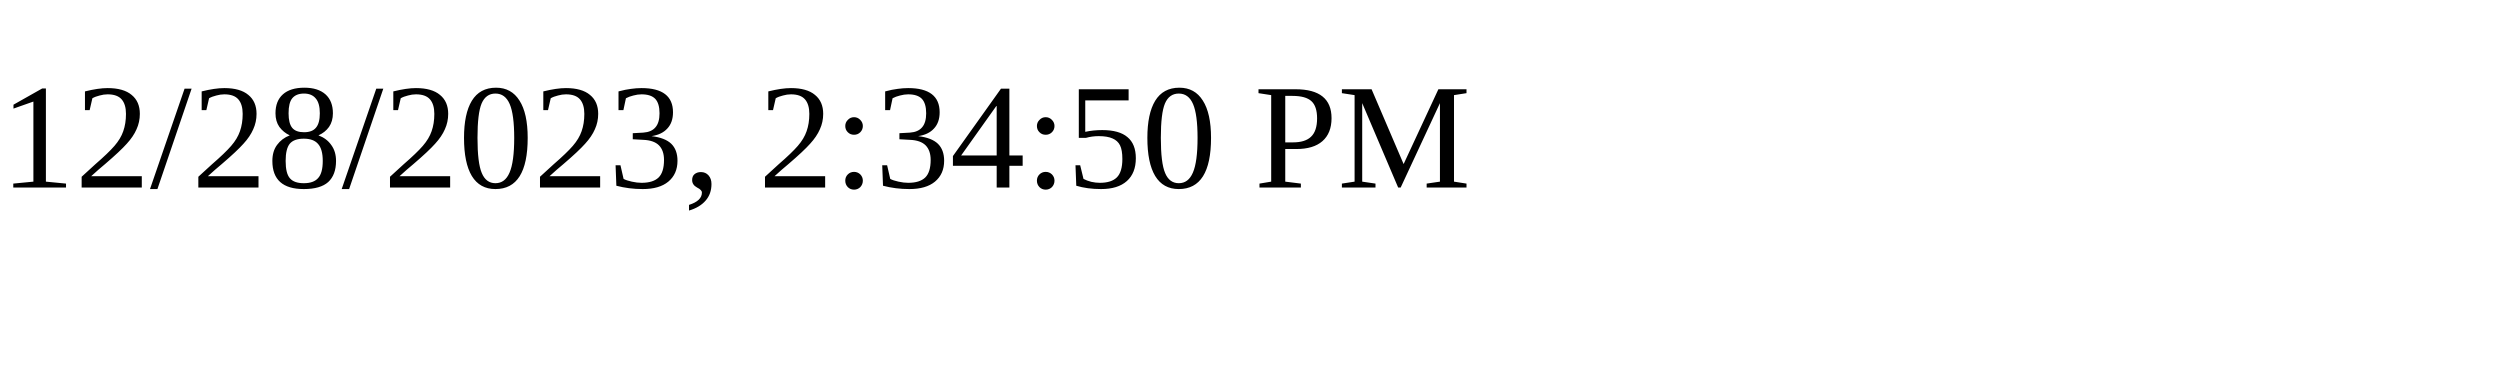
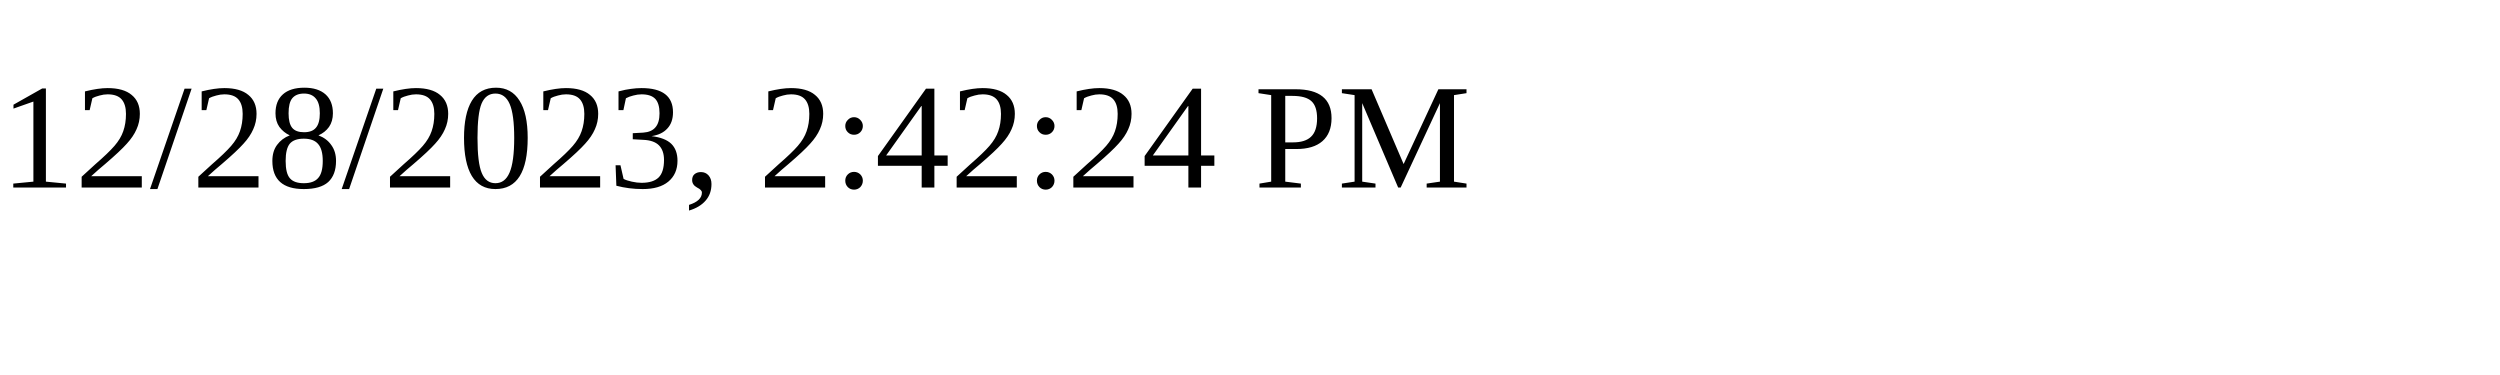
<svg xmlns="http://www.w3.org/2000/svg" height="30" width="200">
-   <text x="0" y="15">12/28/2023, 2:34:50 PM</text>
+   <text x="0" y="15">12/28/2023, 2:42:24 PM</text>
</svg>
